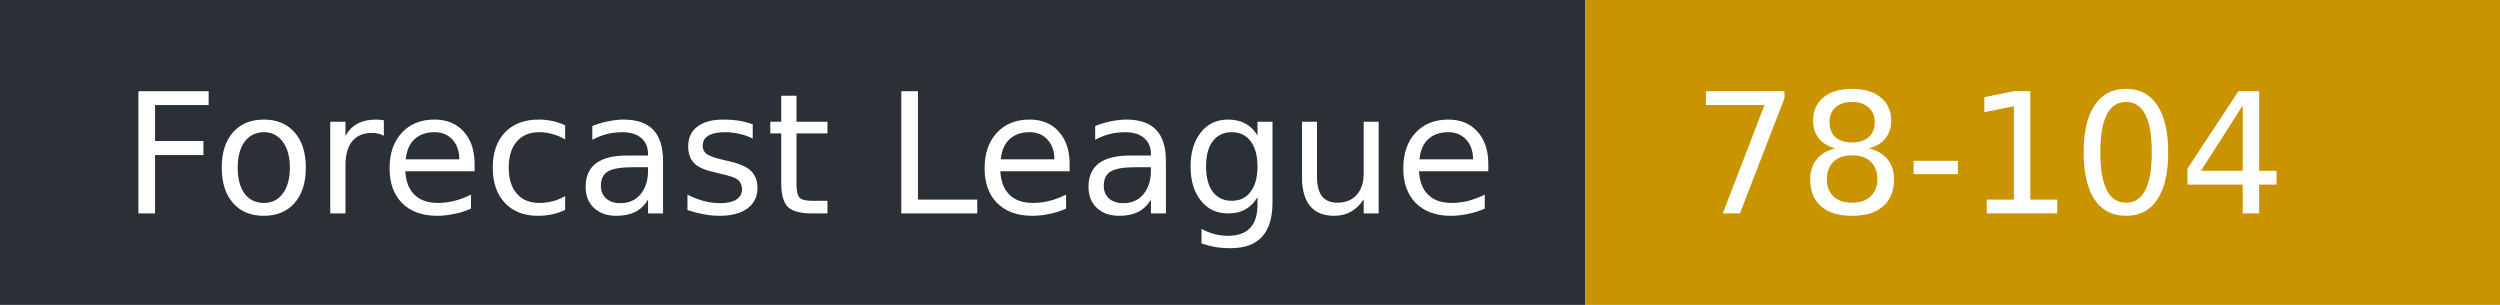
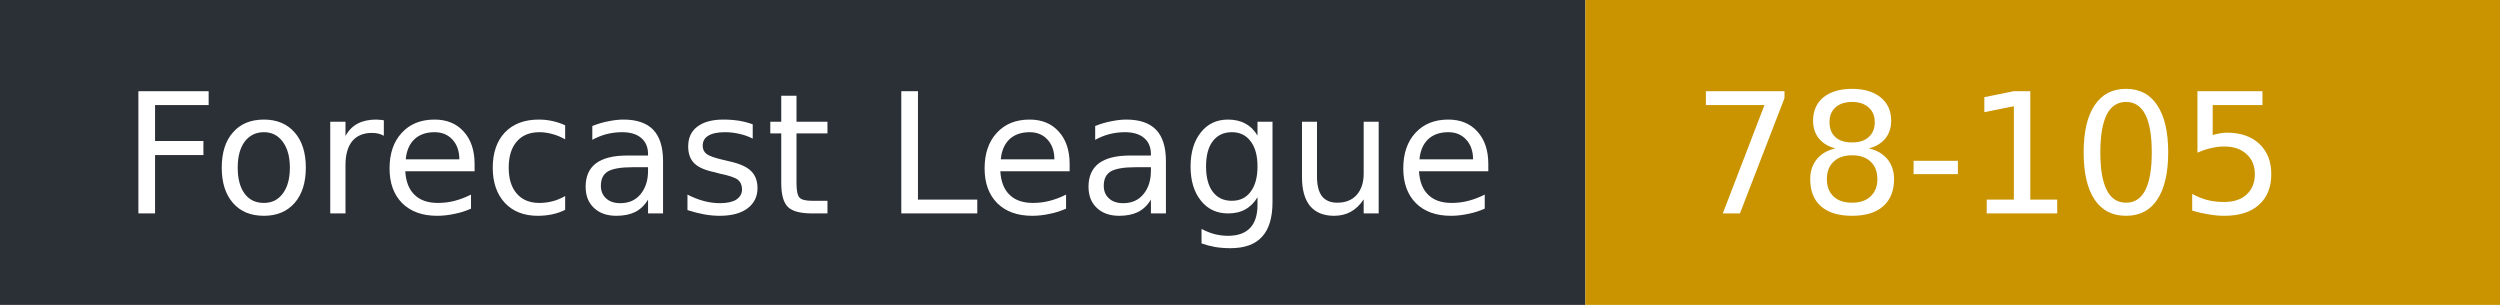
- <svg xmlns="http://www.w3.org/2000/svg" width="164" height="20" role="img" aria-label="Forecast League: 78-104">
+ <svg xmlns="http://www.w3.org/2000/svg" width="164" height="20" role="img" aria-label="Forecast League: 78-105">
  <rect width="104" height="20" fill="#2b2f36" />
  <rect x="104" width="60" height="20" fill="#c99400" />
  <g fill="#fff" font-family="Verdana,DejaVu Sans,sans-serif" font-size="11">
    <text x="8" y="14">Forecast League</text>
-     <text x="111" y="14">78-104</text>
+     <text x="111" y="14">78-105</text>
  </g>
</svg>
